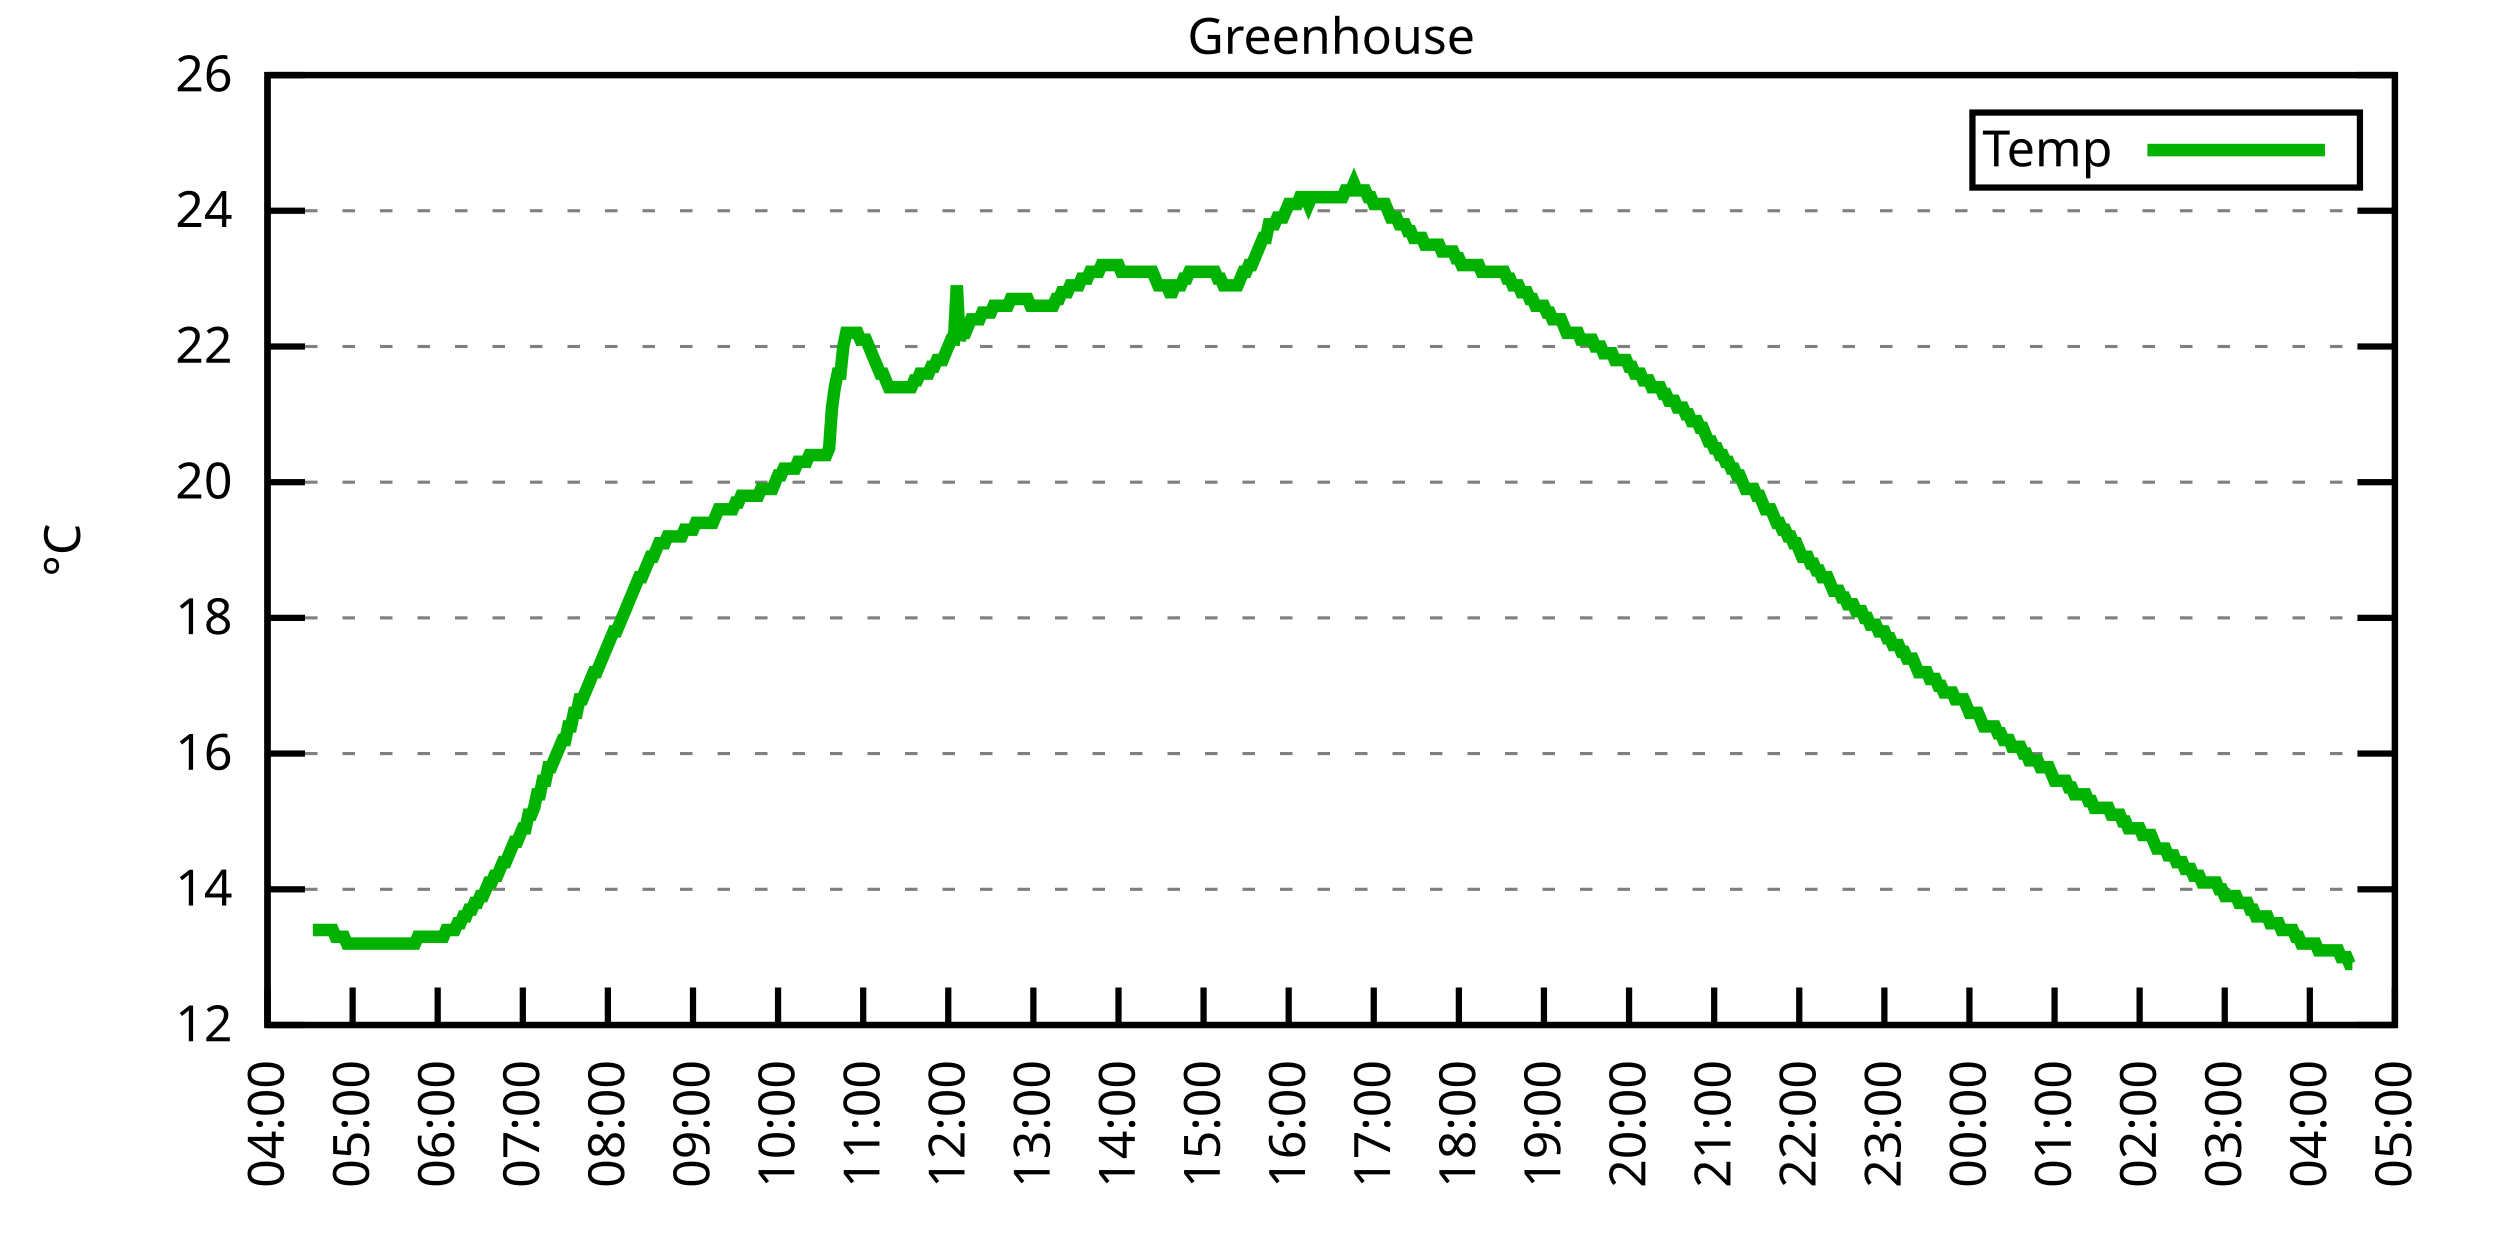
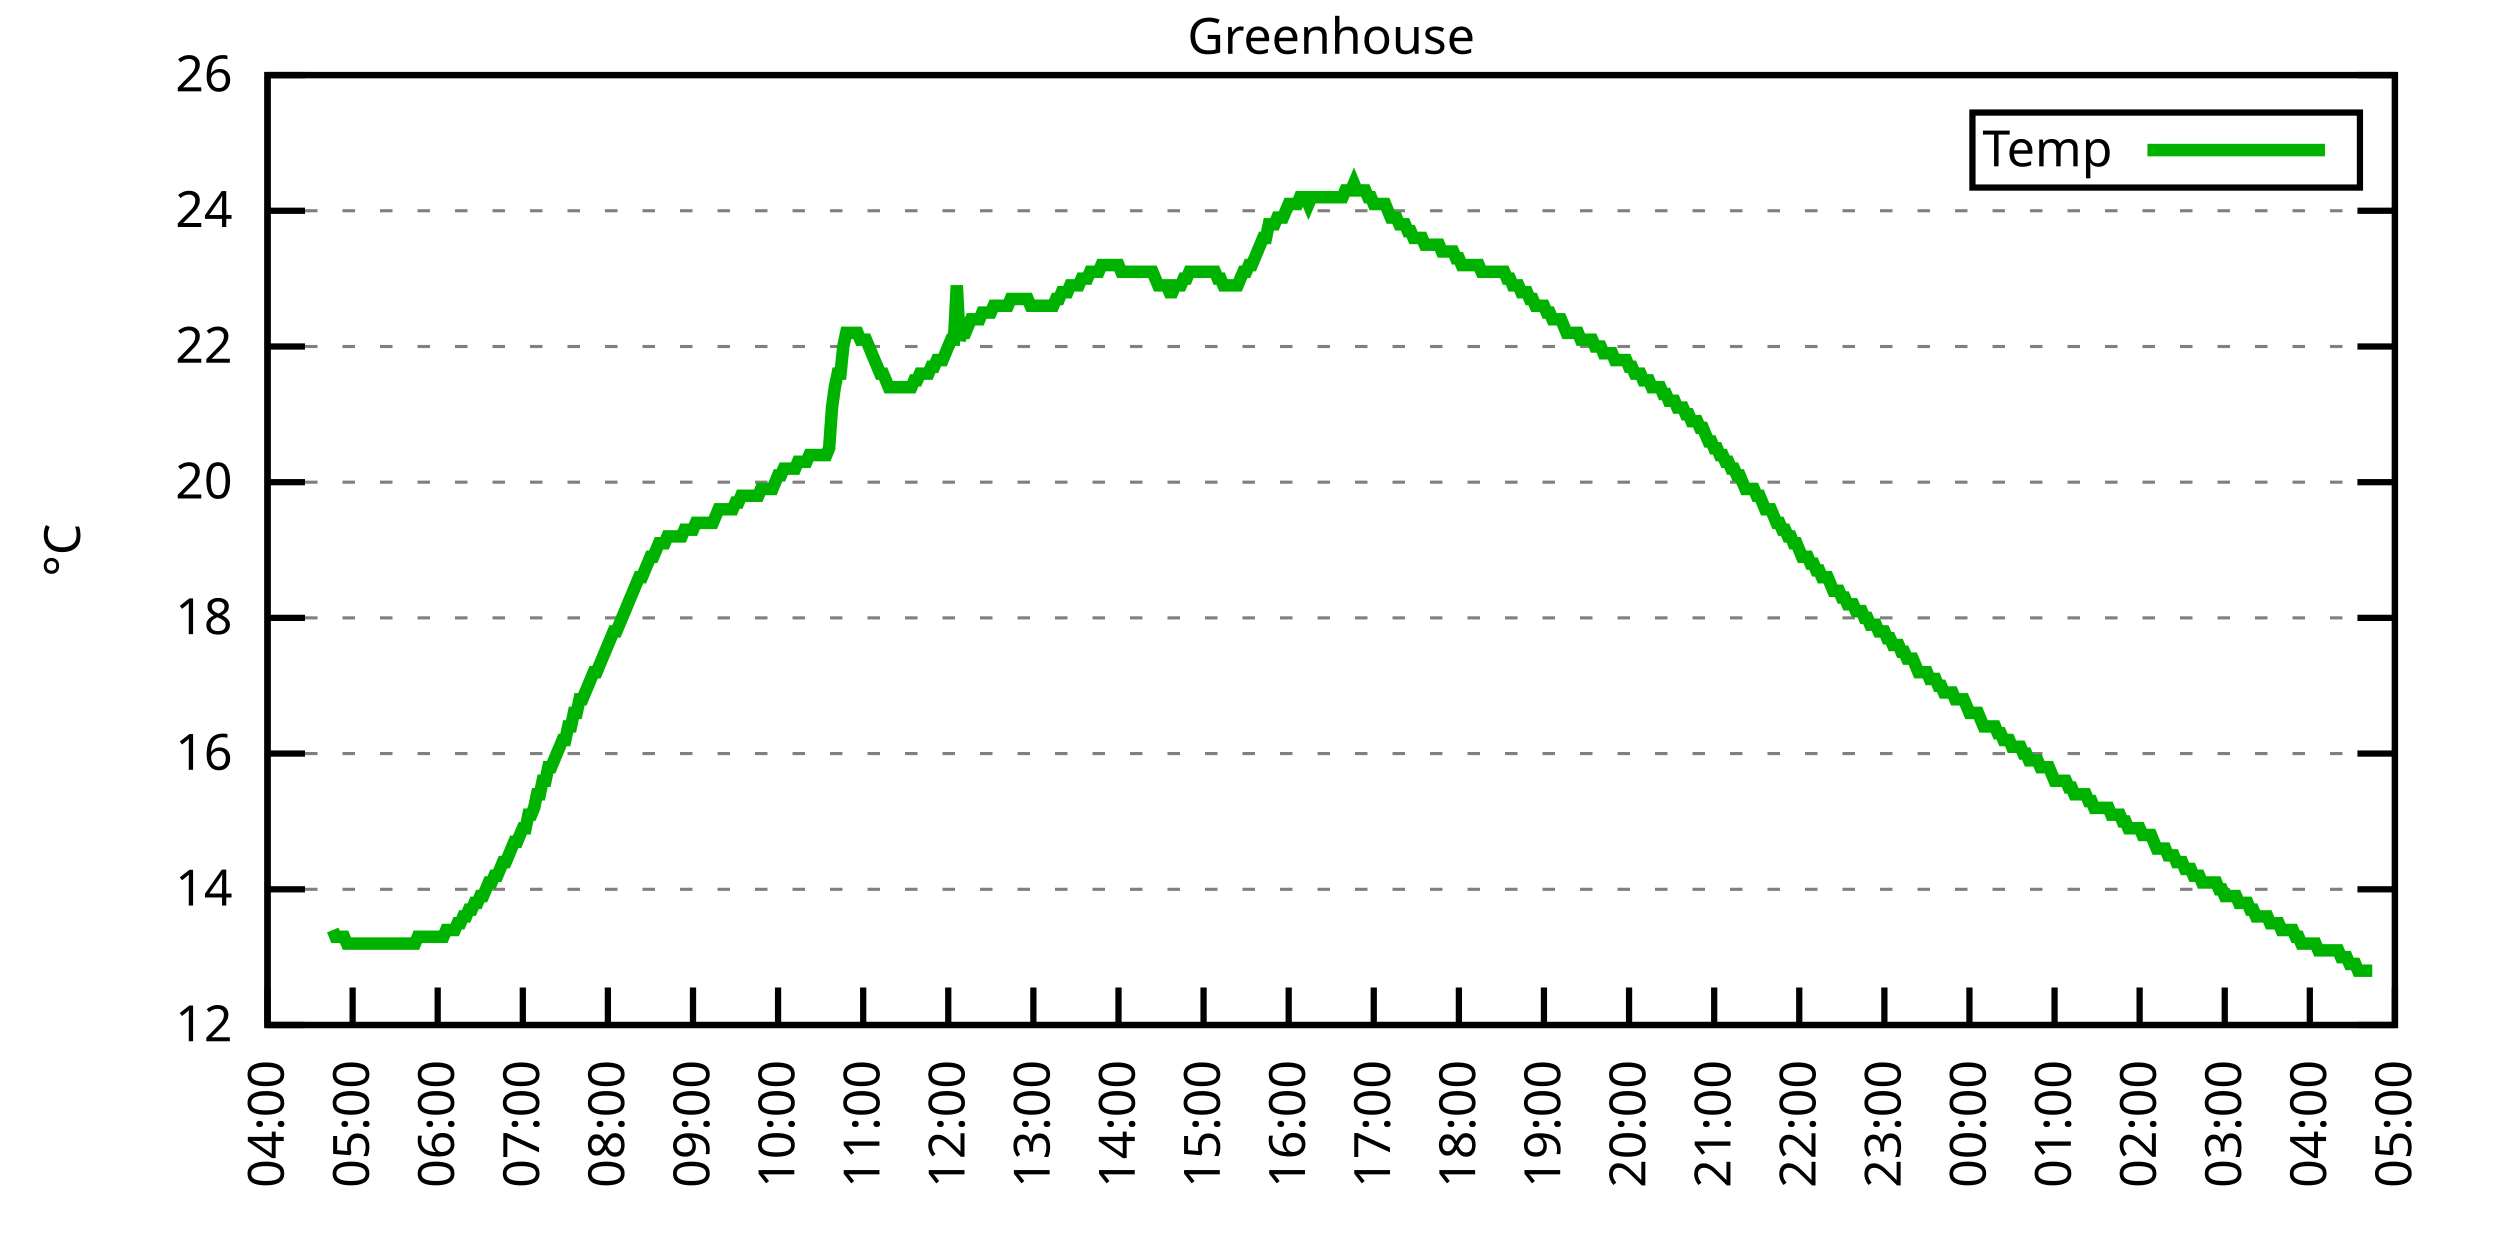
<svg xmlns="http://www.w3.org/2000/svg" xmlns:xlink="http://www.w3.org/1999/xlink" width="400" height="200" viewBox="0 0 400 200">
  <g id="gnuplot_canvas">
    <rect x="0" y="0" width="400" height="200" fill="none" />
    <defs>
      <circle id="gpDot" r="0.5" stroke-width="0.5" stroke="currentColor" />
      <path id="gpPt0" stroke-width="0.333" stroke="currentColor" d="M-1,0 h2 M0,-1 v2" />
      <path id="gpPt1" stroke-width="0.333" stroke="currentColor" d="M-1,-1 L1,1 M1,-1 L-1,1" />
      <path id="gpPt2" stroke-width="0.333" stroke="currentColor" d="M-1,0 L1,0 M0,-1 L0,1 M-1,-1 L1,1 M-1,1 L1,-1" />
      <rect id="gpPt3" stroke-width="0.333" stroke="currentColor" x="-1" y="-1" width="2" height="2" />
      <rect id="gpPt4" stroke-width="0.333" stroke="currentColor" fill="currentColor" x="-1" y="-1" width="2" height="2" />
      <circle id="gpPt5" stroke-width="0.333" stroke="currentColor" cx="0" cy="0" r="1" />
      <use xlink:href="#gpPt5" id="gpPt6" fill="currentColor" stroke="none" />
      <path id="gpPt7" stroke-width="0.333" stroke="currentColor" d="M0,-1.33 L-1.33,0.67 L1.33,0.67 z" />
      <use xlink:href="#gpPt7" id="gpPt8" fill="currentColor" stroke="none" />
      <use xlink:href="#gpPt7" id="gpPt9" stroke="currentColor" transform="rotate(180)" />
      <use xlink:href="#gpPt9" id="gpPt10" fill="currentColor" stroke="none" />
      <use xlink:href="#gpPt3" id="gpPt11" stroke="currentColor" transform="rotate(45)" />
      <use xlink:href="#gpPt11" id="gpPt12" fill="currentColor" stroke="none" />
      <path id="gpPt13" stroke-width="0.333" stroke="currentColor" d="M0,1.330 L1.265,0.411 L0.782,-1.067 L-0.782,-1.076 L-1.265,0.411 z" />
      <use xlink:href="#gpPt13" id="gpPt14" fill="currentColor" stroke="none" />
      <filter id="textbox" filterUnits="objectBoundingBox" x="0" y="0" height="1" width="1">
        <feFlood flood-color="white" flood-opacity="1" result="bgnd" />
        <feComposite in="SourceGraphic" in2="bgnd" operator="atop" />
      </filter>
      <filter id="greybox" filterUnits="objectBoundingBox" x="0" y="0" height="1" width="1">
        <feFlood flood-color="lightgrey" flood-opacity="1" result="grey" />
        <feComposite in="SourceGraphic" in2="grey" operator="atop" />
      </filter>
    </defs>
    <g fill="none" color="white" stroke="currentColor" stroke-width="1.00" stroke-linecap="butt" stroke-linejoin="miter">
</g>
    <g fill="none" color="black" stroke="currentColor" stroke-width="1.00" stroke-linecap="butt" stroke-linejoin="miter">
      <g stroke="none" shape-rendering="crispEdges">
        <polygon fill="rgb(255, 255, 255)" points="42.80,164.00 383.18,164.00 383.18,12.02 42.80,12.02 " />
      </g>
    </g>
    <g fill="none" color="black" stroke="currentColor" stroke-width="1.00" stroke-linecap="butt" stroke-linejoin="miter">
</g>
    <g fill="none" color="black" stroke="black" stroke-width="0.50" stroke-linecap="butt" stroke-linejoin="miter">
</g>
    <g fill="none" color="gray" stroke="currentColor" stroke-width="0.50" stroke-linecap="butt" stroke-linejoin="miter">
      <path stroke="gray" stroke-dasharray="2,4" class="gridline" d="M42.80,164.00 L383.19,164.00  " />
    </g>
    <g fill="none" color="gray" stroke="gray" stroke-width="1.00" stroke-linecap="butt" stroke-linejoin="miter">
</g>
    <g fill="none" color="black" stroke="currentColor" stroke-width="1.00" stroke-linecap="butt" stroke-linejoin="miter">
      <path stroke="black" d="M42.80,164.00 L48.80,164.00 M383.19,164.00 L377.19,164.00  " />
      <g transform="translate(37.20,166.60)" stroke="none" fill="black" font-family="Sans" font-size="8.00" text-anchor="end">
        <text>
          <tspan font-family="Sans"> 12</tspan>
        </text>
      </g>
    </g>
    <g fill="none" color="black" stroke="currentColor" stroke-width="1.00" stroke-linecap="butt" stroke-linejoin="miter">
</g>
    <g fill="none" color="black" stroke="black" stroke-width="0.50" stroke-linecap="butt" stroke-linejoin="miter">
</g>
    <g fill="none" color="gray" stroke="currentColor" stroke-width="0.50" stroke-linecap="butt" stroke-linejoin="miter">
      <path stroke="gray" stroke-dasharray="2,4" class="gridline" d="M42.80,142.29 L383.19,142.29  " />
    </g>
    <g fill="none" color="gray" stroke="gray" stroke-width="1.00" stroke-linecap="butt" stroke-linejoin="miter">
</g>
    <g fill="none" color="black" stroke="currentColor" stroke-width="1.00" stroke-linecap="butt" stroke-linejoin="miter">
      <path stroke="black" d="M42.80,142.29 L48.80,142.29 M383.19,142.29 L377.19,142.29  " />
      <g transform="translate(37.20,144.89)" stroke="none" fill="black" font-family="Sans" font-size="8.00" text-anchor="end">
        <text>
          <tspan font-family="Sans"> 14</tspan>
        </text>
      </g>
    </g>
    <g fill="none" color="black" stroke="currentColor" stroke-width="1.00" stroke-linecap="butt" stroke-linejoin="miter">
</g>
    <g fill="none" color="black" stroke="black" stroke-width="0.50" stroke-linecap="butt" stroke-linejoin="miter">
</g>
    <g fill="none" color="gray" stroke="currentColor" stroke-width="0.50" stroke-linecap="butt" stroke-linejoin="miter">
      <path stroke="gray" stroke-dasharray="2,4" class="gridline" d="M42.80,120.57 L383.19,120.57  " />
    </g>
    <g fill="none" color="gray" stroke="gray" stroke-width="1.00" stroke-linecap="butt" stroke-linejoin="miter">
</g>
    <g fill="none" color="black" stroke="currentColor" stroke-width="1.00" stroke-linecap="butt" stroke-linejoin="miter">
      <path stroke="black" d="M42.80,120.57 L48.80,120.57 M383.19,120.57 L377.19,120.57  " />
      <g transform="translate(37.20,123.17)" stroke="none" fill="black" font-family="Sans" font-size="8.00" text-anchor="end">
        <text>
          <tspan font-family="Sans"> 16</tspan>
        </text>
      </g>
    </g>
    <g fill="none" color="black" stroke="currentColor" stroke-width="1.00" stroke-linecap="butt" stroke-linejoin="miter">
</g>
    <g fill="none" color="black" stroke="black" stroke-width="0.50" stroke-linecap="butt" stroke-linejoin="miter">
</g>
    <g fill="none" color="gray" stroke="currentColor" stroke-width="0.50" stroke-linecap="butt" stroke-linejoin="miter">
      <path stroke="gray" stroke-dasharray="2,4" class="gridline" d="M42.80,98.86 L383.19,98.86  " />
    </g>
    <g fill="none" color="gray" stroke="gray" stroke-width="1.00" stroke-linecap="butt" stroke-linejoin="miter">
</g>
    <g fill="none" color="black" stroke="currentColor" stroke-width="1.00" stroke-linecap="butt" stroke-linejoin="miter">
      <path stroke="black" d="M42.80,98.86 L48.80,98.86 M383.19,98.86 L377.19,98.86  " />
      <g transform="translate(37.20,101.46)" stroke="none" fill="black" font-family="Sans" font-size="8.00" text-anchor="end">
        <text>
          <tspan font-family="Sans"> 18</tspan>
        </text>
      </g>
    </g>
    <g fill="none" color="black" stroke="currentColor" stroke-width="1.00" stroke-linecap="butt" stroke-linejoin="miter">
</g>
    <g fill="none" color="black" stroke="black" stroke-width="0.50" stroke-linecap="butt" stroke-linejoin="miter">
</g>
    <g fill="none" color="gray" stroke="currentColor" stroke-width="0.50" stroke-linecap="butt" stroke-linejoin="miter">
      <path stroke="gray" stroke-dasharray="2,4" class="gridline" d="M42.80,77.15 L383.19,77.15  " />
    </g>
    <g fill="none" color="gray" stroke="gray" stroke-width="1.00" stroke-linecap="butt" stroke-linejoin="miter">
</g>
    <g fill="none" color="black" stroke="currentColor" stroke-width="1.00" stroke-linecap="butt" stroke-linejoin="miter">
      <path stroke="black" d="M42.80,77.15 L48.80,77.15 M383.19,77.15 L377.19,77.15  " />
      <g transform="translate(37.20,79.75)" stroke="none" fill="black" font-family="Sans" font-size="8.00" text-anchor="end">
        <text>
          <tspan font-family="Sans"> 20</tspan>
        </text>
      </g>
    </g>
    <g fill="none" color="black" stroke="currentColor" stroke-width="1.00" stroke-linecap="butt" stroke-linejoin="miter">
</g>
    <g fill="none" color="black" stroke="black" stroke-width="0.50" stroke-linecap="butt" stroke-linejoin="miter">
</g>
    <g fill="none" color="gray" stroke="currentColor" stroke-width="0.50" stroke-linecap="butt" stroke-linejoin="miter">
      <path stroke="gray" stroke-dasharray="2,4" class="gridline" d="M42.80,55.44 L383.19,55.44  " />
    </g>
    <g fill="none" color="gray" stroke="gray" stroke-width="1.00" stroke-linecap="butt" stroke-linejoin="miter">
</g>
    <g fill="none" color="black" stroke="currentColor" stroke-width="1.00" stroke-linecap="butt" stroke-linejoin="miter">
      <path stroke="black" d="M42.80,55.44 L48.80,55.44 M383.19,55.44 L377.19,55.44  " />
      <g transform="translate(37.20,58.04)" stroke="none" fill="black" font-family="Sans" font-size="8.00" text-anchor="end">
        <text>
          <tspan font-family="Sans"> 22</tspan>
        </text>
      </g>
    </g>
    <g fill="none" color="black" stroke="currentColor" stroke-width="1.00" stroke-linecap="butt" stroke-linejoin="miter">
</g>
    <g fill="none" color="black" stroke="black" stroke-width="0.50" stroke-linecap="butt" stroke-linejoin="miter">
</g>
    <g fill="none" color="gray" stroke="currentColor" stroke-width="0.50" stroke-linecap="butt" stroke-linejoin="miter">
      <path stroke="gray" stroke-dasharray="2,4" class="gridline" d="M42.80,33.72 L383.19,33.72  " />
    </g>
    <g fill="none" color="gray" stroke="gray" stroke-width="1.00" stroke-linecap="butt" stroke-linejoin="miter">
</g>
    <g fill="none" color="black" stroke="currentColor" stroke-width="1.00" stroke-linecap="butt" stroke-linejoin="miter">
      <path stroke="black" d="M42.80,33.72 L48.80,33.72 M383.19,33.72 L377.19,33.72  " />
      <g transform="translate(37.20,36.32)" stroke="none" fill="black" font-family="Sans" font-size="8.00" text-anchor="end">
        <text>
          <tspan font-family="Sans"> 24</tspan>
        </text>
      </g>
    </g>
    <g fill="none" color="black" stroke="currentColor" stroke-width="1.00" stroke-linecap="butt" stroke-linejoin="miter">
</g>
    <g fill="none" color="black" stroke="black" stroke-width="0.50" stroke-linecap="butt" stroke-linejoin="miter">
</g>
    <g fill="none" color="gray" stroke="currentColor" stroke-width="0.50" stroke-linecap="butt" stroke-linejoin="miter">
      <path stroke="gray" stroke-dasharray="2,4" class="gridline" d="M42.80,12.01 L383.19,12.01  " />
    </g>
    <g fill="none" color="gray" stroke="gray" stroke-width="1.00" stroke-linecap="butt" stroke-linejoin="miter">
</g>
    <g fill="none" color="black" stroke="currentColor" stroke-width="1.00" stroke-linecap="butt" stroke-linejoin="miter">
      <path stroke="black" d="M42.80,12.01 L48.80,12.01 M383.19,12.01 L377.19,12.01  " />
      <g transform="translate(37.20,14.61)" stroke="none" fill="black" font-family="Sans" font-size="8.00" text-anchor="end">
        <text>
          <tspan font-family="Sans"> 26</tspan>
        </text>
      </g>
    </g>
    <g fill="none" color="black" stroke="currentColor" stroke-width="1.00" stroke-linecap="butt" stroke-linejoin="miter">
      <path stroke="black" d="M42.80,164.00 L42.80,158.00  " />
      <g transform="translate(45.40,169.60) rotate(270.00)" stroke="none" fill="black" font-family="Sans" font-size="8.00" text-anchor="end">
        <text>
          <tspan font-family="Sans">04:00</tspan>
        </text>
      </g>
    </g>
    <g fill="none" color="black" stroke="currentColor" stroke-width="1.00" stroke-linecap="butt" stroke-linejoin="miter">
      <path stroke="black" d="M56.42,164.00 L56.42,158.00  " />
      <g transform="translate(59.02,169.60) rotate(270.00)" stroke="none" fill="black" font-family="Sans" font-size="8.00" text-anchor="end">
        <text>
          <tspan font-family="Sans">05:00</tspan>
        </text>
      </g>
    </g>
    <g fill="none" color="black" stroke="currentColor" stroke-width="1.00" stroke-linecap="butt" stroke-linejoin="miter">
      <path stroke="black" d="M70.03,164.00 L70.03,158.00  " />
      <g transform="translate(72.63,169.60) rotate(270.00)" stroke="none" fill="black" font-family="Sans" font-size="8.00" text-anchor="end">
        <text>
          <tspan font-family="Sans">06:00</tspan>
        </text>
      </g>
    </g>
    <g fill="none" color="black" stroke="currentColor" stroke-width="1.00" stroke-linecap="butt" stroke-linejoin="miter">
      <path stroke="black" d="M83.65,164.00 L83.65,158.00  " />
      <g transform="translate(86.25,169.60) rotate(270.00)" stroke="none" fill="black" font-family="Sans" font-size="8.00" text-anchor="end">
        <text>
          <tspan font-family="Sans">07:00</tspan>
        </text>
      </g>
    </g>
    <g fill="none" color="black" stroke="currentColor" stroke-width="1.00" stroke-linecap="butt" stroke-linejoin="miter">
      <path stroke="black" d="M97.26,164.00 L97.26,158.00  " />
      <g transform="translate(99.86,169.60) rotate(270.00)" stroke="none" fill="black" font-family="Sans" font-size="8.00" text-anchor="end">
        <text>
          <tspan font-family="Sans">08:00</tspan>
        </text>
      </g>
    </g>
    <g fill="none" color="black" stroke="currentColor" stroke-width="1.00" stroke-linecap="butt" stroke-linejoin="miter">
      <path stroke="black" d="M110.88,164.00 L110.88,158.00  " />
      <g transform="translate(113.48,169.60) rotate(270.00)" stroke="none" fill="black" font-family="Sans" font-size="8.00" text-anchor="end">
        <text>
          <tspan font-family="Sans">09:00</tspan>
        </text>
      </g>
    </g>
    <g fill="none" color="black" stroke="currentColor" stroke-width="1.00" stroke-linecap="butt" stroke-linejoin="miter">
      <path stroke="black" d="M124.49,164.00 L124.49,158.00  " />
      <g transform="translate(127.09,169.60) rotate(270.00)" stroke="none" fill="black" font-family="Sans" font-size="8.00" text-anchor="end">
        <text>
          <tspan font-family="Sans">10:00</tspan>
        </text>
      </g>
    </g>
    <g fill="none" color="black" stroke="currentColor" stroke-width="1.00" stroke-linecap="butt" stroke-linejoin="miter">
      <path stroke="black" d="M138.11,164.00 L138.11,158.00  " />
      <g transform="translate(140.71,169.60) rotate(270.00)" stroke="none" fill="black" font-family="Sans" font-size="8.00" text-anchor="end">
        <text>
          <tspan font-family="Sans">11:00</tspan>
        </text>
      </g>
    </g>
    <g fill="none" color="black" stroke="currentColor" stroke-width="1.00" stroke-linecap="butt" stroke-linejoin="miter">
      <path stroke="black" d="M151.72,164.00 L151.72,158.00  " />
      <g transform="translate(154.32,169.60) rotate(270.00)" stroke="none" fill="black" font-family="Sans" font-size="8.00" text-anchor="end">
        <text>
          <tspan font-family="Sans">12:00</tspan>
        </text>
      </g>
    </g>
    <g fill="none" color="black" stroke="currentColor" stroke-width="1.00" stroke-linecap="butt" stroke-linejoin="miter">
      <path stroke="black" d="M165.34,164.00 L165.34,158.00  " />
      <g transform="translate(167.94,169.60) rotate(270.00)" stroke="none" fill="black" font-family="Sans" font-size="8.00" text-anchor="end">
        <text>
          <tspan font-family="Sans">13:00</tspan>
        </text>
      </g>
    </g>
    <g fill="none" color="black" stroke="currentColor" stroke-width="1.00" stroke-linecap="butt" stroke-linejoin="miter">
      <path stroke="black" d="M178.96,164.00 L178.96,158.00  " />
      <g transform="translate(181.56,169.60) rotate(270.00)" stroke="none" fill="black" font-family="Sans" font-size="8.00" text-anchor="end">
        <text>
          <tspan font-family="Sans">14:00</tspan>
        </text>
      </g>
    </g>
    <g fill="none" color="black" stroke="currentColor" stroke-width="1.00" stroke-linecap="butt" stroke-linejoin="miter">
      <path stroke="black" d="M192.57,164.00 L192.57,158.00  " />
      <g transform="translate(195.17,169.60) rotate(270.00)" stroke="none" fill="black" font-family="Sans" font-size="8.00" text-anchor="end">
        <text>
          <tspan font-family="Sans">15:00</tspan>
        </text>
      </g>
    </g>
    <g fill="none" color="black" stroke="currentColor" stroke-width="1.00" stroke-linecap="butt" stroke-linejoin="miter">
      <path stroke="black" d="M206.19,164.00 L206.19,158.00  " />
      <g transform="translate(208.79,169.60) rotate(270.00)" stroke="none" fill="black" font-family="Sans" font-size="8.00" text-anchor="end">
        <text>
          <tspan font-family="Sans">16:00</tspan>
        </text>
      </g>
    </g>
    <g fill="none" color="black" stroke="currentColor" stroke-width="1.00" stroke-linecap="butt" stroke-linejoin="miter">
      <path stroke="black" d="M219.80,164.00 L219.80,158.00  " />
      <g transform="translate(222.40,169.60) rotate(270.00)" stroke="none" fill="black" font-family="Sans" font-size="8.00" text-anchor="end">
        <text>
          <tspan font-family="Sans">17:00</tspan>
        </text>
      </g>
    </g>
    <g fill="none" color="black" stroke="currentColor" stroke-width="1.00" stroke-linecap="butt" stroke-linejoin="miter">
      <path stroke="black" d="M233.42,164.00 L233.42,158.00  " />
      <g transform="translate(236.02,169.60) rotate(270.00)" stroke="none" fill="black" font-family="Sans" font-size="8.00" text-anchor="end">
        <text>
          <tspan font-family="Sans">18:00</tspan>
        </text>
      </g>
    </g>
    <g fill="none" color="black" stroke="currentColor" stroke-width="1.00" stroke-linecap="butt" stroke-linejoin="miter">
      <path stroke="black" d="M247.03,164.00 L247.03,158.00  " />
      <g transform="translate(249.63,169.60) rotate(270.00)" stroke="none" fill="black" font-family="Sans" font-size="8.00" text-anchor="end">
        <text>
          <tspan font-family="Sans">19:00</tspan>
        </text>
      </g>
    </g>
    <g fill="none" color="black" stroke="currentColor" stroke-width="1.00" stroke-linecap="butt" stroke-linejoin="miter">
      <path stroke="black" d="M260.65,164.00 L260.65,158.00  " />
      <g transform="translate(263.25,169.60) rotate(270.00)" stroke="none" fill="black" font-family="Sans" font-size="8.00" text-anchor="end">
        <text>
          <tspan font-family="Sans">20:00</tspan>
        </text>
      </g>
    </g>
    <g fill="none" color="black" stroke="currentColor" stroke-width="1.00" stroke-linecap="butt" stroke-linejoin="miter">
      <path stroke="black" d="M274.27,164.00 L274.27,158.00  " />
      <g transform="translate(276.87,169.60) rotate(270.00)" stroke="none" fill="black" font-family="Sans" font-size="8.00" text-anchor="end">
        <text>
          <tspan font-family="Sans">21:00</tspan>
        </text>
      </g>
    </g>
    <g fill="none" color="black" stroke="currentColor" stroke-width="1.00" stroke-linecap="butt" stroke-linejoin="miter">
      <path stroke="black" d="M287.88,164.00 L287.88,158.00  " />
      <g transform="translate(290.48,169.60) rotate(270.00)" stroke="none" fill="black" font-family="Sans" font-size="8.00" text-anchor="end">
        <text>
          <tspan font-family="Sans">22:00</tspan>
        </text>
      </g>
    </g>
    <g fill="none" color="black" stroke="currentColor" stroke-width="1.00" stroke-linecap="butt" stroke-linejoin="miter">
      <path stroke="black" d="M301.50,164.00 L301.50,158.00  " />
      <g transform="translate(304.10,169.60) rotate(270.00)" stroke="none" fill="black" font-family="Sans" font-size="8.00" text-anchor="end">
        <text>
          <tspan font-family="Sans">23:00</tspan>
        </text>
      </g>
    </g>
    <g fill="none" color="black" stroke="currentColor" stroke-width="1.00" stroke-linecap="butt" stroke-linejoin="miter">
      <path stroke="black" d="M315.11,164.00 L315.11,158.00  " />
      <g transform="translate(317.71,169.60) rotate(270.00)" stroke="none" fill="black" font-family="Sans" font-size="8.00" text-anchor="end">
        <text>
          <tspan font-family="Sans">00:00</tspan>
        </text>
      </g>
    </g>
    <g fill="none" color="black" stroke="currentColor" stroke-width="1.00" stroke-linecap="butt" stroke-linejoin="miter">
      <path stroke="black" d="M328.73,164.00 L328.73,158.00  " />
      <g transform="translate(331.33,169.60) rotate(270.00)" stroke="none" fill="black" font-family="Sans" font-size="8.00" text-anchor="end">
        <text>
          <tspan font-family="Sans">01:00</tspan>
        </text>
      </g>
    </g>
    <g fill="none" color="black" stroke="currentColor" stroke-width="1.00" stroke-linecap="butt" stroke-linejoin="miter">
      <path stroke="black" d="M342.34,164.00 L342.34,158.00  " />
      <g transform="translate(344.94,169.60) rotate(270.00)" stroke="none" fill="black" font-family="Sans" font-size="8.00" text-anchor="end">
        <text>
          <tspan font-family="Sans">02:00</tspan>
        </text>
      </g>
    </g>
    <g fill="none" color="black" stroke="currentColor" stroke-width="1.00" stroke-linecap="butt" stroke-linejoin="miter">
      <path stroke="black" d="M355.96,164.00 L355.96,158.00  " />
      <g transform="translate(358.56,169.60) rotate(270.00)" stroke="none" fill="black" font-family="Sans" font-size="8.00" text-anchor="end">
        <text>
          <tspan font-family="Sans">03:00</tspan>
        </text>
      </g>
    </g>
    <g fill="none" color="black" stroke="currentColor" stroke-width="1.00" stroke-linecap="butt" stroke-linejoin="miter">
      <path stroke="black" d="M369.57,164.00 L369.57,158.00  " />
      <g transform="translate(372.17,169.60) rotate(270.00)" stroke="none" fill="black" font-family="Sans" font-size="8.00" text-anchor="end">
        <text>
          <tspan font-family="Sans">04:00</tspan>
        </text>
      </g>
    </g>
    <g fill="none" color="black" stroke="currentColor" stroke-width="1.00" stroke-linecap="butt" stroke-linejoin="miter">
      <path stroke="black" d="M383.19,164.00 L383.19,158.00  " />
      <g transform="translate(385.79,169.60) rotate(270.00)" stroke="none" fill="black" font-family="Sans" font-size="8.00" text-anchor="end">
        <text>
          <tspan font-family="Sans">05:00</tspan>
        </text>
      </g>
    </g>
    <g fill="none" color="black" stroke="currentColor" stroke-width="1.00" stroke-linecap="butt" stroke-linejoin="miter">
</g>
    <g fill="none" color="black" stroke="currentColor" stroke-width="1.00" stroke-linecap="butt" stroke-linejoin="miter">
      <path stroke="black" d="M42.80,12.01 L42.80,164.00 L383.19,164.00 L383.19,12.01 L42.80,12.01 Z  " />
    </g>
    <g fill="none" color="black" stroke="currentColor" stroke-width="1.00" stroke-linecap="butt" stroke-linejoin="miter">
</g>
    <g fill="none" color="black" stroke="currentColor" stroke-width="1.00" stroke-linecap="butt" stroke-linejoin="miter">
      <path stroke="black" d="M315.59,30.01 L315.59,18.01 L377.59,18.01 L377.59,30.01 L315.59,30.01 Z  " />
    </g>
    <g id="Greenhouse_plot_1">
      <g fill="none" color="white" stroke="black" stroke-width="2.00" stroke-linecap="butt" stroke-linejoin="miter">
</g>
      <g fill="none" color="black" stroke="currentColor" stroke-width="2.00" stroke-linecap="butt" stroke-linejoin="miter">
        <g transform="translate(337.99,26.61)" stroke="none" fill="black" font-family="Sans" font-size="8.00" text-anchor="end">
          <text>
            <tspan font-family="Sans">Temp</tspan>
          </text>
        </g>
      </g>
      <g fill="none" color="black" stroke="currentColor" stroke-width="2.00" stroke-linecap="butt" stroke-linejoin="miter">
-         <path stroke="rgb(  0, 178,   0)" d="M343.59,24.01 L371.99,24.01 M50.06,148.80 L50.52,148.80 L50.97,148.80 L51.42,148.80 L51.88,148.80 L52.33,148.80   L52.78,148.80 L53.24,148.80 L53.69,149.89 L54.15,149.89 L54.60,149.89 L55.05,149.89 L55.51,150.97 L55.96,150.97   L56.42,150.97 L56.87,150.97 L57.32,150.97 L57.78,150.97 L58.23,150.97 L58.68,150.97 L59.14,150.97 L59.59,150.97   L60.05,150.97 L60.50,150.97 L60.95,150.97 L61.41,150.97 L61.86,150.97 L62.32,150.97 L62.77,150.97 L63.22,150.97   L63.68,150.97 L64.13,150.97 L64.58,150.97 L65.04,150.97 L65.49,150.97 L65.95,150.97 L66.40,150.97 L66.85,149.89   L67.31,149.89 L67.76,149.89 L68.22,149.89 L68.67,149.89 L69.12,149.89 L69.58,149.89 L70.03,149.89 L70.49,149.89   L70.94,149.89 L71.39,148.80 L71.85,148.80 L72.30,148.80 L72.75,148.80 L73.21,147.72 L73.66,147.72 L74.12,146.63   L74.57,146.63 L75.02,145.54 L75.48,145.54 L75.93,144.46 L76.39,144.46 L76.84,143.37 L77.29,143.37 L77.75,142.29   L78.20,141.20 L78.65,141.20 L79.11,140.12 L79.56,140.12 L80.02,139.03 L80.47,137.94 L80.92,137.94 L81.38,136.86   L81.83,135.77 L82.29,134.69 L82.74,134.69 L83.19,133.60 L83.65,132.52 L84.10,132.52 L84.55,130.35 L85.01,130.35   L85.46,129.26 L85.92,127.09 L86.37,127.09 L86.82,124.92 L87.28,124.92 L87.73,122.75 L88.19,122.75 L88.64,121.66   L89.09,120.57 L89.55,119.49 L90.00,118.40 L90.45,118.40 L90.91,116.23 L91.36,116.23 L91.82,114.06 L92.27,114.06   L92.72,111.89 L93.18,111.89 L93.63,110.80 L94.09,109.72 L94.54,108.63 L94.99,107.55 L95.45,107.55 L95.90,106.46   L96.35,105.38 L96.81,104.29 L97.26,103.20 L97.72,102.12 L98.17,101.03 L98.62,101.03 L99.08,99.95 L99.53,98.86   L99.99,97.78 L100.44,96.69 L100.89,95.60 L101.35,94.52 L101.80,93.43 L102.25,92.35 L102.71,92.35 L103.16,91.26   L103.62,90.18 L104.07,89.09 L104.52,89.09 L104.98,88.00 L105.43,86.92 L105.89,86.92 L106.34,86.92 L106.79,85.83   L107.25,85.83 L107.70,85.83 L108.15,85.83 L108.61,85.83 L109.06,85.83 L109.52,84.75 L109.97,84.75 L110.42,84.75   L110.88,84.75 L111.33,83.66 L111.79,83.66 L112.24,83.66 L112.69,83.66 L113.15,83.66 L113.60,83.66 L114.05,83.66   L114.51,82.58 L114.96,81.49 L115.42,81.49 L115.87,81.49 L116.32,81.49 L116.78,81.49 L117.23,81.49 L117.69,80.41   L118.14,80.41 L118.59,79.32 L119.05,79.32 L119.50,79.32 L119.96,79.32 L120.41,79.32 L120.86,79.32 L121.32,79.32   L121.77,78.23 L122.22,78.23 L122.68,78.23 L123.13,78.23 L123.59,78.23 L124.04,77.15 L124.49,76.06 L124.95,76.06   L125.40,74.98 L125.86,74.98 L126.31,74.98 L126.76,74.98 L127.22,74.98 L127.67,73.89 L128.12,73.89 L128.58,73.89   L129.03,73.89 L129.49,72.81 L129.94,72.81 L130.39,72.81 L130.85,72.81 L131.30,72.81 L131.76,72.81 L132.21,72.81   L132.66,71.72 L133.12,65.21 L133.57,61.95 L134.02,59.78 L134.48,59.78 L134.93,55.44 L135.39,53.26 L135.84,53.26   L136.29,53.26 L136.75,53.26 L137.20,53.26 L137.66,54.35 L138.11,54.35 L138.56,54.35 L139.02,55.44 L139.47,56.52   L139.92,57.61 L140.38,58.69 L140.83,59.78 L141.29,59.78 L141.74,60.86 L142.19,61.95 L142.65,61.95 L143.10,61.95   L143.56,61.95 L144.01,61.95 L144.46,61.95 L144.92,61.95 L145.37,61.95 L145.82,61.95 L146.28,60.86 L146.73,60.86   L147.19,59.78 L147.64,59.78 L148.09,59.78 L148.55,59.78 L149.00,58.69 L149.46,58.69 L149.91,57.61 L150.36,57.61   L150.82,57.61 L151.27,56.52 L151.72,55.44 L152.18,54.35 L152.63,54.35 L153.09,45.66 L153.54,54.35 L153.99,53.26   L154.45,53.26 L154.90,52.18 L155.36,51.09 L155.81,51.09 L156.26,51.09 L156.72,51.09 L157.17,50.01 L157.62,50.01   L158.08,50.01 L158.53,50.01 L158.99,48.92 L159.44,48.92 L159.89,48.92 L160.35,48.92 L160.80,48.92 L161.26,48.92   L161.71,47.84 L162.16,47.84 L162.62,47.84 L163.07,47.84 L163.52,47.84 L163.98,47.84 L164.43,47.84 L164.89,48.92   L165.34,48.92 L165.79,48.92 L166.25,48.92 L166.70,48.92 L167.16,48.92 L167.61,48.92 L168.06,48.92 L168.52,48.92   L168.97,47.84 L169.43,47.84 L169.88,46.75 L170.33,46.75 L170.79,46.75 L171.24,45.66 L171.69,45.66 L172.15,45.66   L172.60,45.66 L173.06,44.58 L173.51,44.58 L173.96,44.58 L174.42,43.49 L174.87,43.49 L175.33,43.49 L175.78,43.49   L176.23,42.41 L176.69,42.41 L177.14,42.41 L177.59,42.41 L178.05,42.41 L178.50,42.41 L178.96,42.41 L179.41,43.49   L179.86,43.49 L180.32,43.49 L180.77,43.49 L181.23,43.49 L181.68,43.49 L182.13,43.49 L182.59,43.49 L183.04,43.49   L183.49,43.49 L183.95,43.49 L184.40,43.49 L184.86,44.58 L185.31,45.66 L185.76,45.66 L186.22,45.66 L186.67,45.66   L187.13,46.75 L187.58,46.75 L188.03,45.66 L188.49,45.66 L188.94,45.66 L189.39,44.58 L189.85,44.58 L190.30,43.49   L190.76,43.49 L191.21,43.49 L191.66,43.49 L192.12,43.49 L192.57,43.49 L193.03,43.49 L193.48,43.49 L193.93,43.49   L194.39,43.49 L194.84,44.58 L195.29,44.58 L195.75,45.66 L196.20,45.66 L196.66,45.66 L197.11,45.66 L197.56,45.66   L198.02,45.66 L198.47,44.58 L198.93,43.49 L199.38,43.49 L199.83,42.41 L200.29,42.41 L200.74,41.32 L201.19,40.24   L201.65,39.15 L202.10,38.07 L202.56,38.07 L203.01,35.89 L203.46,35.89 L203.92,35.89 L204.37,34.81 L204.83,34.81   L205.28,34.81 L205.73,33.72 L206.19,32.64 L206.64,32.64 L207.09,32.64 L207.55,32.64 L208.00,31.55 L208.46,31.55   L208.91,31.55 L209.36,32.64 L209.82,31.55 L210.27,31.55 L210.73,31.55 L211.18,31.55 L211.63,31.55 L212.09,31.55   L212.54,31.55 L213.00,31.55 L213.45,31.55 L213.90,31.55 L214.36,31.55 L214.81,31.55 L215.26,30.47 L215.72,30.47   L216.17,30.47 L216.63,29.38 L217.08,30.47 L217.53,30.47 L217.99,30.47 L218.44,30.47 L218.90,31.55 L219.35,31.55   L219.80,32.64 L220.26,32.64 L220.71,32.64 L221.16,32.64 L221.62,32.64 L222.07,33.72 L222.53,34.81 L222.98,34.81   L223.43,34.81 L223.89,35.89 L224.34,35.89 L224.80,35.89 L225.25,36.98 L225.70,36.98 L226.16,38.07 L226.61,38.07   L227.06,38.07 L227.52,38.07 L227.97,39.15 L228.43,39.15 L228.88,39.15 L229.33,39.15 L229.79,39.15 L230.24,39.15   L230.70,40.24 L231.15,40.24 L231.60,40.24 L232.06,40.24 L232.51,40.24 L232.96,41.32 L233.42,41.32 L233.87,42.41   L234.33,42.41 L234.78,42.41 L235.23,42.41 L235.69,42.41 L236.14,42.41 L236.60,42.41 L237.05,43.49 L237.50,43.49   L237.96,43.49 L238.41,43.49 L238.86,43.49 L239.32,43.49 L239.77,43.49 L240.23,43.49 L240.68,43.49 L241.13,44.58   L241.59,44.58 L242.04,45.66 L242.50,45.66 L242.95,45.66 L243.40,46.75 L243.86,46.75 L244.31,46.75 L244.76,47.84   L245.22,47.84 L245.67,48.92 L246.13,48.92 L246.58,48.92 L247.03,48.92 L247.49,50.01 L247.94,50.01 L248.40,51.09   L248.85,51.09 L249.30,51.09 L249.76,51.09 L250.21,52.18 L250.66,53.26 L251.12,53.26 L251.57,53.26 L252.03,53.26   L252.48,53.26 L252.93,54.35 L253.39,54.35 L253.84,54.35 L254.30,54.35 L254.75,54.35 L255.20,55.44 L255.66,55.44   L256.11,55.44 L256.56,56.52 L257.02,56.52 L257.47,56.52 L257.93,56.52 L258.38,57.61 L258.83,57.61 L259.29,57.61   L259.74,57.61 L260.20,57.61 L260.65,58.69 L261.10,58.69 L261.56,59.78 L262.01,59.78 L262.47,59.78 L262.92,60.86   L263.37,60.86 L263.83,60.86 L264.28,61.95 L264.73,61.95 L265.19,61.95 L265.64,61.95 L266.10,63.04 L266.55,63.04   L267.00,64.12 L267.46,64.12 L267.91,64.12 L268.37,65.21 L268.82,65.21 L269.27,65.21 L269.73,66.29 L270.18,66.29   L270.63,67.38 L271.09,67.38 L271.54,67.38 L272.00,68.46 L272.45,68.46 L272.90,69.55 L273.36,70.63 L273.81,70.63   L274.27,71.72 L274.72,71.72 L275.17,72.81 L275.63,72.81 L276.08,73.89 L276.53,73.89 L276.99,74.98 L277.44,74.98   L277.90,76.06 L278.35,76.06 L278.80,77.15 L279.26,78.23 L279.71,78.23 L280.17,78.23 L280.62,78.23 L281.07,79.32   L281.53,79.32 L281.98,80.41 L282.43,81.49 L282.89,81.49 L283.34,81.49 L283.80,82.58 L284.25,83.66 L284.70,83.66   L285.16,84.75 L285.61,84.75 L286.07,85.83 L286.52,85.83 L286.97,86.92 L287.43,86.92 L287.88,88.00 L288.33,89.09   L288.79,89.09 L289.24,89.09 L289.70,90.18 L290.15,90.18 L290.60,91.26 L291.06,91.26 L291.51,92.35 L291.97,92.35   L292.42,92.35 L292.87,93.43 L293.33,94.52 L293.78,94.52 L294.23,94.52 L294.69,95.60 L295.14,95.60 L295.60,96.69   L296.05,96.69 L296.50,96.69 L296.96,97.78 L297.41,97.78 L297.87,97.78 L298.32,98.86 L298.77,98.86 L299.23,99.95   L299.68,99.95 L300.13,99.95 L300.59,101.03 L301.04,101.03 L301.50,101.03 L301.95,102.12 L302.40,102.12 L302.86,103.20   L303.31,103.20 L303.77,103.20 L304.22,104.29 L304.67,104.29 L305.13,105.38 L305.58,105.38 L306.03,105.38 L306.49,106.46   L306.94,107.55 L307.40,107.55 L307.85,107.55 L308.30,107.55 L308.76,108.63 L309.21,108.63 L309.67,108.63 L310.12,109.72   L310.57,109.72 L311.03,110.80 L311.48,110.80 L311.94,110.80 L312.39,110.80 L312.84,111.89 L313.30,111.89 L313.75,111.89   L314.20,111.89 L314.66,112.97 L315.11,114.06 L315.57,114.06 L316.02,114.06 L316.47,114.06 L316.93,115.15 L317.38,116.23   L317.84,116.23 L318.29,116.23 L318.74,116.23 L319.20,116.23 L319.65,117.32 L320.10,117.32 L320.56,118.40 L321.01,118.40   L321.47,118.40 L321.92,119.49 L322.37,119.49 L322.83,119.49 L323.28,119.49 L323.74,120.57 L324.19,120.57 L324.64,121.66   L325.10,121.66 L325.55,121.66 L326.00,121.66 L326.46,122.75 L326.91,122.75 L327.37,122.75 L327.82,122.75 L328.27,123.83   L328.73,124.92 L329.18,124.92 L329.64,124.92 L330.09,124.92 L330.54,124.92 L331.00,126.00 L331.45,126.00 L331.90,127.09   L332.36,127.09 L332.81,127.09 L333.27,127.09 L333.72,127.09 L334.17,128.17 L334.63,128.17 L335.08,129.26 L335.54,129.26   L335.99,129.26 L336.44,129.26 L336.90,129.26 L337.35,129.26 L337.80,130.35 L338.26,130.35 L338.71,130.35 L339.17,130.35   L339.62,131.43 L340.07,131.43 L340.53,132.52 L340.98,132.52 L341.44,132.52 L341.89,132.52 L342.34,132.52 L342.80,133.60   L343.25,133.60 L343.70,133.60 L344.16,133.60 L344.61,134.69 L345.07,135.77 L345.52,135.77 L345.97,135.77 L346.43,135.77   L346.88,136.86 L347.34,136.86 L347.79,136.86 L348.24,137.94 L348.70,137.94 L349.15,137.94 L349.60,139.03 L350.06,139.03   L350.51,139.03 L350.97,140.12 L351.42,140.12 L351.87,140.12 L352.33,141.20 L352.78,141.20 L353.24,141.20 L353.69,141.20   L354.14,141.20 L354.60,141.20 L355.05,142.29 L355.50,142.29 L355.96,143.37 L356.41,143.37 L356.87,143.37 L357.32,143.37   L357.77,143.37 L358.23,144.46 L358.68,144.46 L359.14,144.46 L359.59,144.46 L360.04,145.54 L360.50,145.54 L360.95,146.63   L361.41,146.63 L361.86,146.63 L362.31,146.63 L362.77,146.63 L363.22,147.72 L363.67,147.72 L364.13,147.72 L364.58,147.72   L365.04,148.80 L365.49,148.80 L365.94,148.80 L366.40,148.80 L366.85,148.80 L367.31,149.89 L367.76,149.89 L368.21,150.97   L368.67,150.97 L369.12,150.97 L369.57,150.97 L370.03,150.97 L370.48,150.97 L370.94,152.06 L371.39,152.06 L371.84,152.06   L372.30,152.06 L372.75,152.06 L373.21,152.06 L373.66,152.06 L374.11,152.06 L374.57,153.14 L375.02,153.14 L375.47,153.14   L375.93,154.23 L376.38,154.23  " />
+         <path stroke="rgb(  0, 178,   0)" d="M343.59,24.01 L371.99,24.01 M53.24,148.80 L53.69,149.89 L54.15,149.89 L54.60,149.89 L55.05,149.89 L55.51,150.97   L55.96,150.97 L56.42,150.97 L56.87,150.97 L57.32,150.97 L57.78,150.97 L58.23,150.97 L58.68,150.97 L59.14,150.97   L59.59,150.97 L60.05,150.97 L60.50,150.97 L60.95,150.97 L61.41,150.97 L61.86,150.97 L62.32,150.97 L62.77,150.97   L63.22,150.97 L63.68,150.97 L64.13,150.97 L64.58,150.97 L65.04,150.97 L65.49,150.97 L65.95,150.97 L66.40,150.97   L66.85,149.89 L67.31,149.89 L67.76,149.89 L68.22,149.89 L68.67,149.89 L69.12,149.89 L69.58,149.89 L70.03,149.89   L70.49,149.89 L70.94,149.89 L71.39,148.80 L71.85,148.80 L72.30,148.80 L72.75,148.80 L73.21,147.72 L73.66,147.72   L74.12,146.63 L74.57,146.63 L75.02,145.54 L75.48,145.54 L75.93,144.46 L76.39,144.46 L76.84,143.37 L77.29,143.37   L77.75,142.29 L78.20,141.20 L78.65,141.20 L79.11,140.12 L79.56,140.12 L80.02,139.03 L80.47,137.94 L80.92,137.94   L81.38,136.86 L81.83,135.77 L82.29,134.69 L82.74,134.69 L83.19,133.60 L83.65,132.52 L84.10,132.52 L84.55,130.35   L85.01,130.35 L85.46,129.26 L85.92,127.09 L86.37,127.09 L86.82,124.92 L87.28,124.92 L87.73,122.75 L88.19,122.75   L88.64,121.66 L89.09,120.57 L89.55,119.49 L90.00,118.40 L90.45,118.40 L90.91,116.23 L91.36,116.23 L91.82,114.06   L92.27,114.06 L92.72,111.89 L93.18,111.89 L93.63,110.80 L94.09,109.72 L94.54,108.63 L94.99,107.55 L95.45,107.55   L95.90,106.46 L96.35,105.38 L96.81,104.29 L97.26,103.20 L97.72,102.12 L98.17,101.03 L98.62,101.03 L99.08,99.95   L99.53,98.86 L99.99,97.78 L100.44,96.69 L100.89,95.60 L101.35,94.52 L101.80,93.43 L102.25,92.35 L102.71,92.35   L103.16,91.26 L103.62,90.18 L104.07,89.09 L104.52,89.09 L104.98,88.00 L105.43,86.92 L105.89,86.92 L106.34,86.92   L106.79,85.83 L107.25,85.83 L107.70,85.83 L108.15,85.83 L108.61,85.83 L109.06,85.83 L109.52,84.75 L109.97,84.75   L110.42,84.75 L110.88,84.75 L111.33,83.66 L111.79,83.66 L112.24,83.66 L112.69,83.66 L113.15,83.66 L113.60,83.66   L114.05,83.66 L114.51,82.58 L114.96,81.49 L115.42,81.49 L115.87,81.49 L116.32,81.49 L116.78,81.49 L117.23,81.49   L117.69,80.41 L118.14,80.41 L118.59,79.32 L119.05,79.32 L119.50,79.32 L119.96,79.32 L120.41,79.32 L120.86,79.32   L121.32,79.32 L121.77,78.23 L122.22,78.23 L122.68,78.23 L123.13,78.23 L123.59,78.23 L124.04,77.15 L124.49,76.06   L124.95,76.06 L125.40,74.98 L125.86,74.98 L126.31,74.98 L126.76,74.98 L127.22,74.98 L127.67,73.89 L128.12,73.89   L128.58,73.89 L129.03,73.89 L129.49,72.81 L129.94,72.81 L130.39,72.81 L130.85,72.81 L131.30,72.81 L131.76,72.81   L132.21,72.81 L132.66,71.72 L133.12,65.21 L133.57,61.95 L134.02,59.78 L134.48,59.78 L134.93,55.44 L135.39,53.26   L135.84,53.26 L136.29,53.26 L136.75,53.26 L137.20,53.26 L137.66,54.35 L138.11,54.35 L138.56,54.35 L139.02,55.44   L139.47,56.52 L139.92,57.61 L140.38,58.69 L140.83,59.78 L141.29,59.78 L141.74,60.86 L142.19,61.95 L142.65,61.95   L143.10,61.95 L143.56,61.95 L144.01,61.95 L144.46,61.95 L144.92,61.95 L145.37,61.95 L145.82,61.95 L146.28,60.86   L146.73,60.86 L147.19,59.78 L147.64,59.78 L148.09,59.78 L148.55,59.78 L149.00,58.69 L149.46,58.69 L149.91,57.61   L150.36,57.61 L150.82,57.61 L151.27,56.52 L151.72,55.44 L152.18,54.35 L152.63,54.35 L153.09,45.66 L153.54,54.35   L153.99,53.26 L154.45,53.26 L154.90,52.18 L155.36,51.09 L155.81,51.09 L156.26,51.09 L156.72,51.09 L157.17,50.01   L157.62,50.01 L158.08,50.01 L158.53,50.01 L158.99,48.92 L159.44,48.92 L159.89,48.92 L160.35,48.92 L160.80,48.92   L161.26,48.92 L161.71,47.84 L162.16,47.84 L162.62,47.84 L163.07,47.84 L163.52,47.84 L163.98,47.84 L164.43,47.84   L164.89,48.92 L165.34,48.92 L165.79,48.92 L166.25,48.92 L166.70,48.92 L167.16,48.92 L167.61,48.92 L168.06,48.92   L168.52,48.92 L168.97,47.84 L169.43,47.84 L169.88,46.75 L170.33,46.75 L170.79,46.75 L171.24,45.66 L171.69,45.66   L172.15,45.66 L172.60,45.66 L173.06,44.58 L173.51,44.58 L173.96,44.58 L174.42,43.49 L174.87,43.49 L175.33,43.49   L175.78,43.49 L176.23,42.41 L176.69,42.41 L177.14,42.41 L177.59,42.41 L178.05,42.41 L178.50,42.41 L178.96,42.41   L179.41,43.49 L179.86,43.49 L180.32,43.49 L180.77,43.49 L181.23,43.49 L181.68,43.49 L182.13,43.49 L182.59,43.49   L183.04,43.49 L183.49,43.49 L183.95,43.49 L184.40,43.49 L184.86,44.58 L185.31,45.66 L185.76,45.66 L186.22,45.66   L186.67,45.66 L187.13,46.75 L187.58,46.75 L188.03,45.66 L188.49,45.66 L188.94,45.66 L189.39,44.58 L189.85,44.58   L190.30,43.49 L190.76,43.49 L191.21,43.49 L191.66,43.49 L192.12,43.49 L192.57,43.49 L193.03,43.49 L193.48,43.49   L193.93,43.49 L194.39,43.49 L194.84,44.58 L195.29,44.58 L195.75,45.66 L196.20,45.66 L196.66,45.66 L197.11,45.66   L197.56,45.66 L198.02,45.66 L198.47,44.58 L198.93,43.49 L199.38,43.49 L199.83,42.41 L200.29,42.41 L200.74,41.32   L201.19,40.24 L201.65,39.15 L202.10,38.07 L202.56,38.07 L203.01,35.89 L203.46,35.89 L203.92,35.89 L204.37,34.81   L204.83,34.81 L205.28,34.81 L205.73,33.72 L206.19,32.64 L206.64,32.64 L207.09,32.64 L207.55,32.64 L208.00,31.55   L208.46,31.55 L208.91,31.55 L209.36,32.64 L209.82,31.55 L210.27,31.55 L210.73,31.55 L211.18,31.55 L211.63,31.55   L212.09,31.55 L212.54,31.55 L213.00,31.55 L213.45,31.55 L213.90,31.55 L214.36,31.55 L214.81,31.55 L215.26,30.47   L215.72,30.47 L216.17,30.47 L216.63,29.38 L217.08,30.47 L217.53,30.47 L217.99,30.47 L218.44,30.47 L218.90,31.55   L219.35,31.55 L219.80,32.64 L220.26,32.64 L220.71,32.64 L221.16,32.64 L221.62,32.64 L222.07,33.72 L222.53,34.81   L222.98,34.81 L223.43,34.81 L223.89,35.89 L224.34,35.89 L224.80,35.89 L225.25,36.98 L225.70,36.98 L226.16,38.07   L226.61,38.07 L227.06,38.07 L227.52,38.07 L227.97,39.15 L228.43,39.15 L228.88,39.15 L229.33,39.15 L229.79,39.15   L230.24,39.15 L230.70,40.24 L231.15,40.24 L231.60,40.24 L232.06,40.24 L232.51,40.24 L232.96,41.32 L233.42,41.32   L233.87,42.41 L234.33,42.41 L234.78,42.41 L235.23,42.41 L235.69,42.41 L236.14,42.41 L236.60,42.41 L237.05,43.49   L237.50,43.49 L237.96,43.49 L238.41,43.49 L238.86,43.49 L239.32,43.49 L239.77,43.49 L240.23,43.49 L240.68,43.49   L241.13,44.58 L241.59,44.58 L242.04,45.66 L242.50,45.66 L242.95,45.66 L243.40,46.75 L243.86,46.75 L244.31,46.75   L244.76,47.84 L245.22,47.84 L245.67,48.92 L246.13,48.92 L246.58,48.92 L247.03,48.92 L247.49,50.01 L247.94,50.01   L248.40,51.09 L248.85,51.09 L249.30,51.09 L249.76,51.09 L250.21,52.18 L250.66,53.26 L251.12,53.26 L251.57,53.26   L252.03,53.26 L252.48,53.26 L252.93,54.35 L253.39,54.35 L253.84,54.35 L254.30,54.35 L254.75,54.35 L255.20,55.44   L255.66,55.44 L256.11,55.44 L256.56,56.52 L257.02,56.52 L257.47,56.52 L257.93,56.52 L258.38,57.61 L258.83,57.61   L259.29,57.61 L259.74,57.61 L260.20,57.61 L260.65,58.69 L261.10,58.69 L261.56,59.78 L262.01,59.78 L262.47,59.78   L262.92,60.86 L263.37,60.86 L263.83,60.86 L264.28,61.95 L264.73,61.95 L265.19,61.95 L265.64,61.95 L266.10,63.04   L266.55,63.04 L267.00,64.12 L267.46,64.12 L267.91,64.12 L268.37,65.21 L268.82,65.21 L269.27,65.21 L269.73,66.29   L270.18,66.29 L270.63,67.38 L271.09,67.38 L271.54,67.38 L272.00,68.46 L272.45,68.46 L272.90,69.55 L273.36,70.63   L273.81,70.63 L274.27,71.72 L274.72,71.72 L275.17,72.81 L275.63,72.81 L276.08,73.89 L276.53,73.89 L276.99,74.98   L277.44,74.98 L277.90,76.06 L278.35,76.06 L278.80,77.15 L279.26,78.23 L279.71,78.23 L280.17,78.23 L280.62,78.23   L281.07,79.32 L281.53,79.32 L281.98,80.41 L282.43,81.49 L282.89,81.49 L283.34,81.49 L283.80,82.58 L284.25,83.66   L284.70,83.66 L285.16,84.75 L285.61,84.75 L286.07,85.83 L286.52,85.83 L286.97,86.92 L287.43,86.92 L287.88,88.00   L288.33,89.09 L288.79,89.09 L289.24,89.09 L289.70,90.18 L290.15,90.18 L290.60,91.26 L291.06,91.26 L291.51,92.35   L291.97,92.35 L292.42,92.35 L292.87,93.43 L293.33,94.52 L293.78,94.52 L294.23,94.52 L294.69,95.60 L295.14,95.60   L295.60,96.69 L296.05,96.69 L296.50,96.69 L296.96,97.78 L297.41,97.78 L297.87,97.78 L298.32,98.86 L298.77,98.86   L299.23,99.95 L299.68,99.95 L300.13,99.95 L300.59,101.03 L301.04,101.03 L301.50,101.03 L301.95,102.12 L302.40,102.12   L302.86,103.20 L303.31,103.20 L303.77,103.20 L304.22,104.29 L304.67,104.29 L305.13,105.38 L305.58,105.38 L306.03,105.38   L306.49,106.46 L306.94,107.55 L307.40,107.55 L307.85,107.55 L308.30,107.55 L308.76,108.63 L309.21,108.63 L309.67,108.63   L310.12,109.72 L310.57,109.72 L311.03,110.80 L311.48,110.80 L311.94,110.80 L312.39,110.80 L312.84,111.89 L313.30,111.89   L313.75,111.89 L314.20,111.89 L314.66,112.97 L315.11,114.06 L315.57,114.06 L316.02,114.06 L316.47,114.06 L316.93,115.15   L317.38,116.23 L317.84,116.23 L318.29,116.23 L318.74,116.23 L319.20,116.23 L319.65,117.32 L320.10,117.32 L320.56,118.40   L321.01,118.40 L321.47,118.40 L321.92,119.49 L322.37,119.49 L322.83,119.49 L323.28,119.49 L323.74,120.57 L324.19,120.57   L324.64,121.66 L325.10,121.66 L325.55,121.66 L326.00,121.66 L326.46,122.75 L326.91,122.75 L327.37,122.75 L327.82,122.75   L328.27,123.83 L328.73,124.92 L329.18,124.92 L329.64,124.92 L330.09,124.92 L330.54,124.92 L331.00,126.00 L331.45,126.00   L331.90,127.09 L332.36,127.09 L332.81,127.09 L333.27,127.09 L333.72,127.09 L334.17,128.17 L334.63,128.17 L335.08,129.26   L335.54,129.26 L335.99,129.26 L336.44,129.26 L336.90,129.26 L337.35,129.26 L337.80,130.35 L338.26,130.35 L338.71,130.35   L339.17,130.35 L339.62,131.43 L340.07,131.43 L340.53,132.52 L340.98,132.52 L341.44,132.52 L341.89,132.52 L342.34,132.52   L342.80,133.60 L343.25,133.60 L343.70,133.60 L344.16,133.60 L344.61,134.69 L345.07,135.77 L345.52,135.77 L345.97,135.77   L346.43,135.77 L346.88,136.86 L347.34,136.86 L347.79,136.86 L348.24,137.94 L348.70,137.94 L349.15,137.94 L349.60,139.03   L350.06,139.03 L350.51,139.03 L350.97,140.12 L351.42,140.12 L351.87,140.12 L352.33,141.20 L352.78,141.20 L353.24,141.20   L353.69,141.20 L354.14,141.20 L354.60,141.20 L355.05,142.29 L355.50,142.29 L355.96,143.37 L356.41,143.37 L356.87,143.37   L357.32,143.37 L357.77,143.37 L358.23,144.46 L358.68,144.46 L359.14,144.46 L359.59,144.46 L360.04,145.54 L360.50,145.54   L360.95,146.63 L361.41,146.63 L361.86,146.63 L362.31,146.63 L362.77,146.63 L363.22,147.72 L363.67,147.72 L364.13,147.72   L364.58,147.72 L365.04,148.80 L365.49,148.80 L365.94,148.80 L366.40,148.80 L366.85,148.80 L367.31,149.89 L367.76,149.89   L368.21,150.97 L368.67,150.97 L369.12,150.97 L369.57,150.97 L370.03,150.97 L370.48,150.97 L370.94,152.06 L371.39,152.06   L371.84,152.06 L372.30,152.06 L372.75,152.06 L373.21,152.06 L373.66,152.06 L374.11,152.06 L374.57,153.14 L375.02,153.14   L375.47,153.14 L375.93,154.23 L376.38,154.23 L376.84,154.23 L377.29,155.31 L377.74,155.31 L378.20,155.31 L378.65,155.31   L379.11,155.31 L379.56,155.31  " />
      </g>
    </g>
    <g fill="none" color="black" stroke="currentColor" stroke-width="2.00" stroke-linecap="butt" stroke-linejoin="miter">
</g>
    <g fill="none" color="black" stroke="black" stroke-width="1.00" stroke-linecap="butt" stroke-linejoin="miter">
</g>
    <g fill="none" color="black" stroke="currentColor" stroke-width="1.00" stroke-linecap="butt" stroke-linejoin="miter">
      <path stroke="black" d="M42.80,12.01 L42.80,164.00 L383.19,164.00 L383.19,12.01 L42.80,12.01 Z  " />
      <g transform="translate(12.80,88.01) rotate(270.00)" stroke="none" fill="black" font-family="Sans" font-size="8.00" text-anchor="middle">
        <text>
          <tspan font-family="Sans">°C</tspan>
        </text>
      </g>
    </g>
    <g fill="none" color="black" stroke="currentColor" stroke-width="1.00" stroke-linecap="butt" stroke-linejoin="miter">
</g>
    <g fill="none" color="black" stroke="currentColor" stroke-width="1.00" stroke-linecap="butt" stroke-linejoin="miter">
      <g transform="translate(212.99,8.61)" stroke="none" fill="black" font-family="Sans" font-size="8.00" text-anchor="middle">
        <text>
          <tspan font-family="Sans">Greenhouse</tspan>
        </text>
      </g>
    </g>
    <g fill="none" color="black" stroke="currentColor" stroke-width="1.00" stroke-linecap="butt" stroke-linejoin="miter">
</g>
  </g>
</svg>
